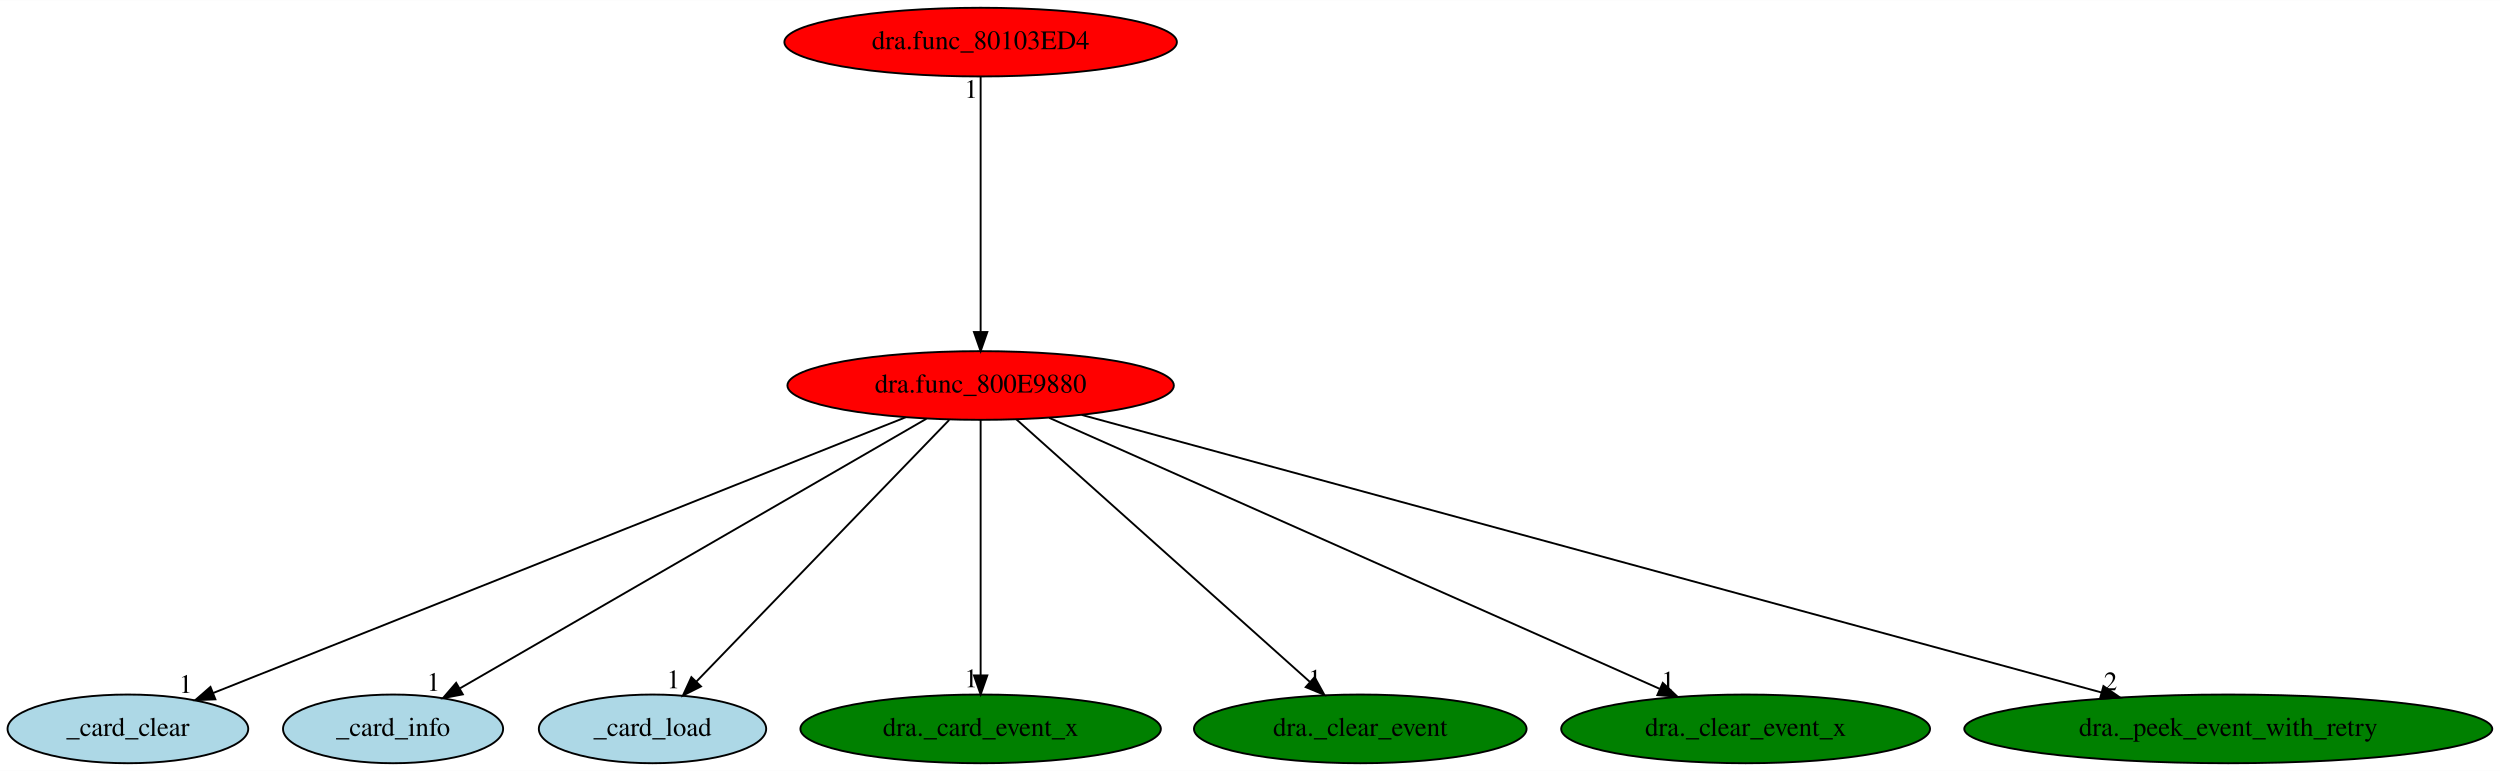
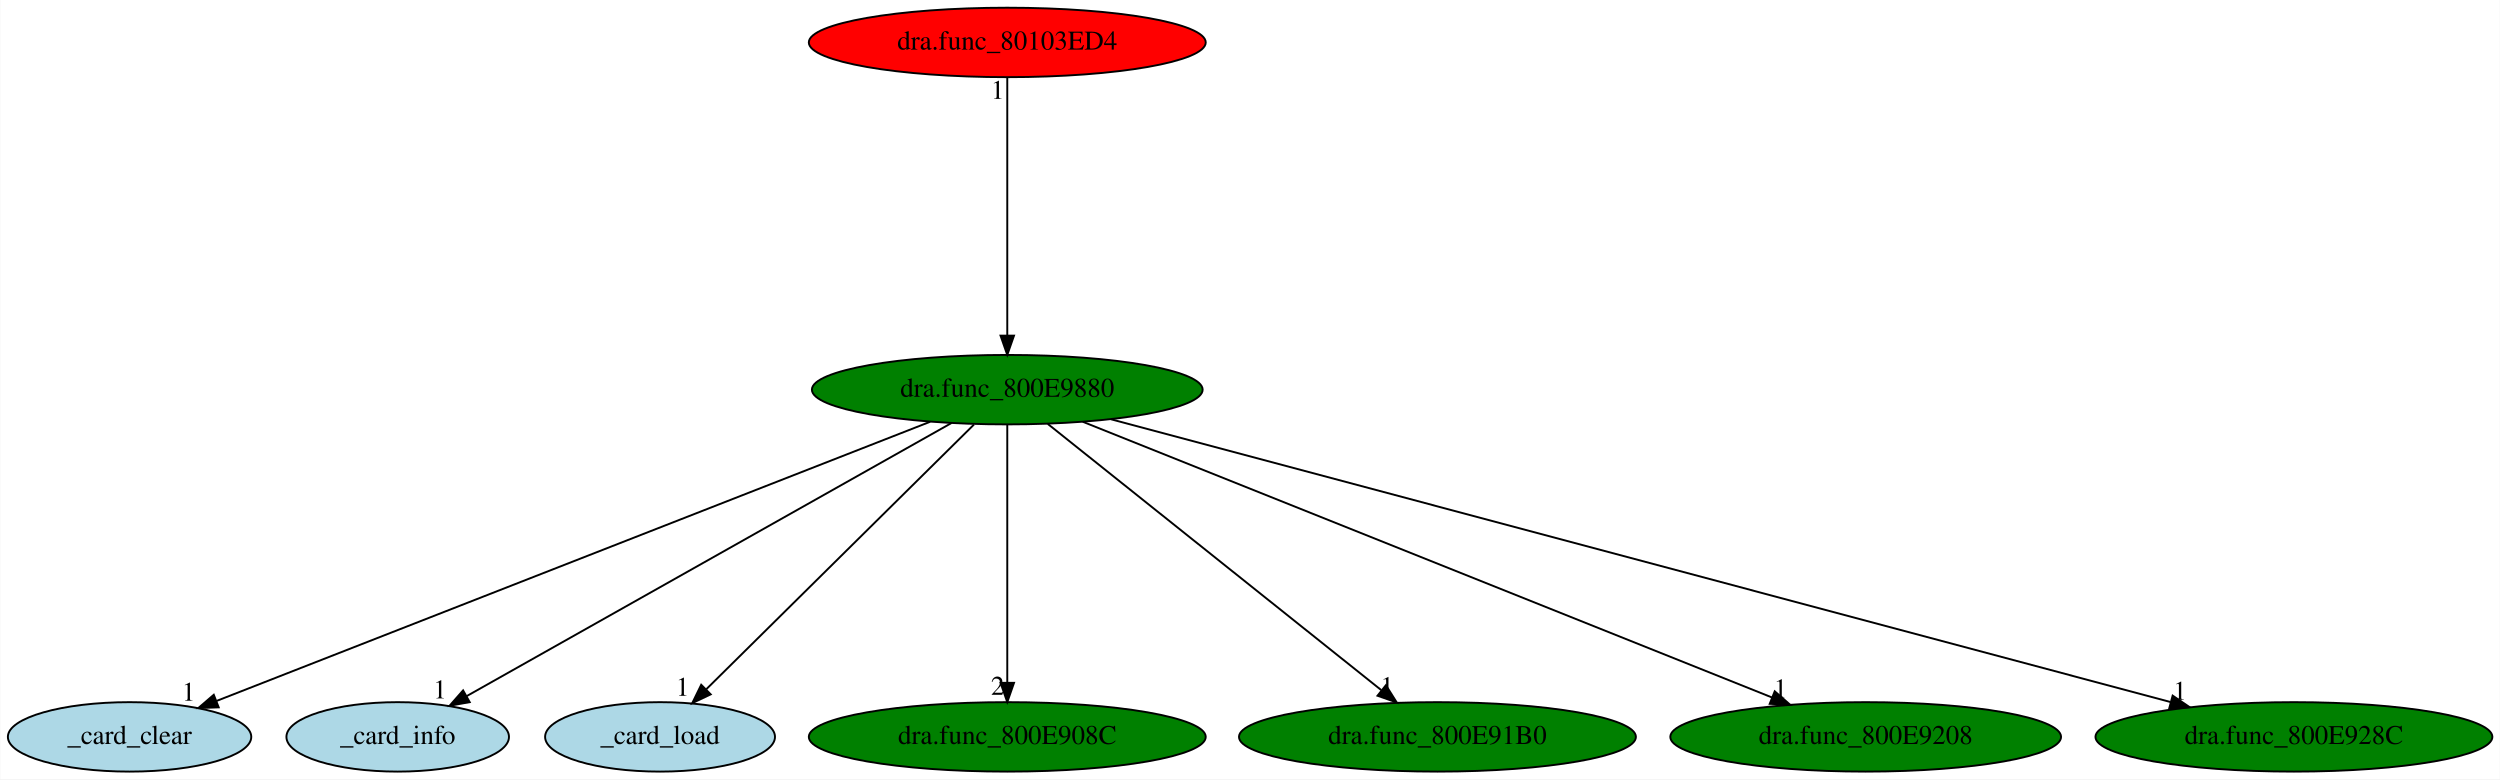
- <svg xmlns="http://www.w3.org/2000/svg" xmlns:xlink="http://www.w3.org/1999/xlink" width="1310pt" height="404pt" viewBox="0.00 0.00 1310.48 404.00">
+ <svg xmlns="http://www.w3.org/2000/svg" xmlns:xlink="http://www.w3.org/1999/xlink" width="1296pt" height="404pt" viewBox="0.00 0.00 1295.74 404.00">
  <g id="graph0" class="graph" transform="scale(1 1) rotate(0) translate(4 400)">
-     <polygon fill="white" stroke="transparent" points="-4,4 -4,-400 1306.48,-400 1306.48,4 -4,4" />
+     <polygon fill="white" stroke="transparent" points="-4,4 -4,-400 1291.74,-400 1291.74,4 -4,4" />
    <g id="node1" class="node">
-       <ellipse fill="red" stroke="black" cx="510.04" cy="-198" rx="101.28" ry="18" />
-       <text text-anchor="middle" x="510.04" y="-194.3" font-family="Times,serif" font-size="14.00">dra.func_800E9880</text>
+       <ellipse fill="green" stroke="black" cx="518.04" cy="-198" rx="101.28" ry="18" />
+       <text text-anchor="middle" x="518.04" y="-194.3" font-family="Times,serif" font-size="14.00">dra.func_800E9880</text>
    </g>
    <g id="node2" class="node">
      <g id="a_node2">
        <a xlink:href="_card_clear.svg" xlink:title="_card_clear">
          <ellipse fill="lightblue" stroke="black" cx="63.04" cy="-18" rx="63.09" ry="18" />
          <text text-anchor="middle" x="63.04" y="-14.3" font-family="Times,serif" font-size="14.00">_card_clear</text>
        </a>
      </g>
    </g>
    <g id="edge1" class="edge">
-       <path fill="none" stroke="black" d="M470.77,-181.36C387.81,-148.32 195.2,-71.62 107.71,-36.79" />
-       <polygon fill="black" stroke="black" points="108.91,-33.5 98.33,-33.05 106.32,-40 108.91,-33.5" />
-       <text text-anchor="middle" x="93.33" y="-36.85" font-family="Times,serif" font-size="14.00">1</text>
+       <path fill="none" stroke="black" d="M478.06,-181.36C393.52,-148.28 197.08,-71.43 108.18,-36.66" />
+       <polygon fill="black" stroke="black" points="109.24,-33.31 98.65,-32.93 106.69,-39.83 109.24,-33.31" />
+       <text text-anchor="middle" x="93.65" y="-36.73" font-family="Times,serif" font-size="14.00">1</text>
    </g>
    <g id="node3" class="node">
      <g id="a_node3">
        <a xlink:href="_card_info.svg" xlink:title="_card_info">
          <ellipse fill="lightblue" stroke="black" cx="202.04" cy="-18" rx="57.69" ry="18" />
          <text text-anchor="middle" x="202.04" y="-14.3" font-family="Times,serif" font-size="14.00">_card_info</text>
        </a>
      </g>
    </g>
    <g id="edge2" class="edge">
-       <path fill="none" stroke="black" d="M481.62,-180.57C425.1,-147.91 298.76,-74.89 237.16,-39.29" />
-       <polygon fill="black" stroke="black" points="238.61,-36.09 228.2,-34.12 235.11,-42.15 238.61,-36.09" />
-       <text text-anchor="middle" x="223.2" y="-37.92" font-family="Times,serif" font-size="14.00">1</text>
+       <path fill="none" stroke="black" d="M489.16,-180.73C431.22,-148.09 300.95,-74.71 237.76,-39.12" />
+       <polygon fill="black" stroke="black" points="239.37,-36.01 228.94,-34.15 235.94,-42.11 239.37,-36.01" />
+       <text text-anchor="middle" x="223.94" y="-37.95" font-family="Times,serif" font-size="14.00">1</text>
    </g>
    <g id="node4" class="node">
      <g id="a_node4">
        <a xlink:href="_card_load.svg" xlink:title="_card_load">
          <ellipse fill="lightblue" stroke="black" cx="338.04" cy="-18" rx="59.59" ry="18" />
          <text text-anchor="middle" x="338.04" y="-14.3" font-family="Times,serif" font-size="14.00">_card_load</text>
        </a>
      </g>
    </g>
    <g id="edge3" class="edge">
-       <path fill="none" stroke="black" d="M493.55,-179.93C462.7,-148.01 396.21,-79.19 361,-42.76" />
-       <polygon fill="black" stroke="black" points="363.45,-40.26 353.99,-35.5 358.42,-45.12 363.45,-40.26" />
-       <text text-anchor="middle" x="348.99" y="-39.3" font-family="Times,serif" font-size="14.00">1</text>
+       <path fill="none" stroke="black" d="M500.79,-179.93C468.5,-148.01 398.92,-79.19 362.07,-42.76" />
+       <polygon fill="black" stroke="black" points="364.3,-40.04 354.73,-35.5 359.38,-45.02 364.3,-40.04" />
+       <text text-anchor="middle" x="349.73" y="-39.3" font-family="Times,serif" font-size="14.00">1</text>
    </g>
    <g id="node5" class="node">
      <g id="a_node5">
-         <a xlink:href="dra._card_event_x.svg" xlink:title="dra._card_event_x">
-           <ellipse fill="green" stroke="black" cx="510.04" cy="-18" rx="94.48" ry="18" />
-           <text text-anchor="middle" x="510.04" y="-14.3" font-family="Times,serif" font-size="14.00">dra._card_event_x</text>
+         <a xlink:href="dra.func_800E908C.svg" xlink:title="dra.func_800E908C">
+           <ellipse fill="green" stroke="black" cx="518.04" cy="-18" rx="102.88" ry="18" />
+           <text text-anchor="middle" x="518.04" y="-14.3" font-family="Times,serif" font-size="14.00">dra.func_800E908C</text>
        </a>
      </g>
    </g>
    <g id="edge4" class="edge">
-       <path fill="none" stroke="black" d="M510.04,-179.93C510.04,-148.97 510.04,-83.3 510.04,-46.13" />
-       <polygon fill="black" stroke="black" points="513.54,-46.02 510.04,-36.02 506.54,-46.02 513.54,-46.02" />
-       <text text-anchor="middle" x="505.04" y="-39.82" font-family="Times,serif" font-size="14.00">1</text>
+       <path fill="none" stroke="black" d="M518.04,-179.93C518.04,-148.97 518.04,-83.3 518.04,-46.13" />
+       <polygon fill="black" stroke="black" points="521.54,-46.02 518.04,-36.02 514.54,-46.02 521.54,-46.02" />
+       <text text-anchor="middle" x="513.04" y="-39.82" font-family="Times,serif" font-size="14.00">2</text>
    </g>
    <g id="node6" class="node">
      <g id="a_node6">
-         <a xlink:href="dra._clear_event.svg" xlink:title="dra._clear_event">
-           <ellipse fill="green" stroke="black" cx="709.04" cy="-18" rx="87.18" ry="18" />
-           <text text-anchor="middle" x="709.04" y="-14.3" font-family="Times,serif" font-size="14.00">dra._clear_event</text>
+         <a xlink:href="dra.func_800E91B0.svg" xlink:title="dra.func_800E91B0">
+           <ellipse fill="green" stroke="black" cx="741.04" cy="-18" rx="102.88" ry="18" />
+           <text text-anchor="middle" x="741.04" y="-14.3" font-family="Times,serif" font-size="14.00">dra.func_800E91B0</text>
        </a>
      </g>
    </g>
    <g id="edge5" class="edge">
-       <path fill="none" stroke="black" d="M528.77,-180.25C564.32,-148.45 641.72,-79.22 682.57,-42.68" />
-       <polygon fill="black" stroke="black" points="685.11,-45.11 690.23,-35.83 680.44,-39.89 685.11,-45.11" />
-       <text text-anchor="middle" x="685.23" y="-39.63" font-family="Times,serif" font-size="14.00">1</text>
+       <path fill="none" stroke="black" d="M539.02,-180.25C579.04,-148.32 666.32,-78.65 711.94,-42.23" />
+       <polygon fill="black" stroke="black" points="714.33,-44.8 719.96,-35.83 709.96,-39.33 714.33,-44.8" />
+       <text text-anchor="middle" x="714.96" y="-39.63" font-family="Times,serif" font-size="14.00">1</text>
    </g>
    <g id="node7" class="node">
      <g id="a_node7">
-         <a xlink:href="dra._clear_event_x.svg" xlink:title="dra._clear_event_x">
-           <ellipse fill="green" stroke="black" cx="911.04" cy="-18" rx="96.68" ry="18" />
-           <text text-anchor="middle" x="911.04" y="-14.3" font-family="Times,serif" font-size="14.00">dra._clear_event_x</text>
+         <a xlink:href="dra.func_800E9208.svg" xlink:title="dra.func_800E9208">
+           <ellipse fill="green" stroke="black" cx="963.04" cy="-18" rx="101.28" ry="18" />
+           <text text-anchor="middle" x="963.04" y="-14.3" font-family="Times,serif" font-size="14.00">dra.func_800E9208</text>
        </a>
      </g>
    </g>
    <g id="edge6" class="edge">
-       <path fill="none" stroke="black" d="M545.98,-181.05C619.23,-148.53 785.62,-74.67 865.97,-39.01" />
-       <polygon fill="black" stroke="black" points="867.61,-42.11 875.33,-34.85 864.77,-35.71 867.61,-42.11" />
-       <text text-anchor="middle" x="870.33" y="-38.65" font-family="Times,serif" font-size="14.00">1</text>
+       <path fill="none" stroke="black" d="M557.15,-181.36C638.49,-148.82 825.72,-73.93 914.56,-38.39" />
+       <polygon fill="black" stroke="black" points="915.89,-41.63 923.87,-34.67 913.29,-35.13 915.89,-41.63" />
+       <text text-anchor="middle" x="918.87" y="-38.47" font-family="Times,serif" font-size="14.00">1</text>
    </g>
    <g id="node8" class="node">
      <g id="a_node8">
-         <a xlink:href="dra._peek_event_with_retry.svg" xlink:title="dra._peek_event_with_retry">
-           <ellipse fill="green" stroke="black" cx="1164.04" cy="-18" rx="138.38" ry="18" />
-           <text text-anchor="middle" x="1164.04" y="-14.3" font-family="Times,serif" font-size="14.00">dra._peek_event_with_retry</text>
+         <a xlink:href="dra.func_800E928C.svg" xlink:title="dra.func_800E928C">
+           <ellipse fill="green" stroke="black" cx="1185.04" cy="-18" rx="102.88" ry="18" />
+           <text text-anchor="middle" x="1185.04" y="-14.3" font-family="Times,serif" font-size="14.00">dra.func_800E928C</text>
        </a>
      </g>
    </g>
    <g id="edge7" class="edge">
-       <path fill="none" stroke="black" d="M563.01,-182.58C681.41,-150.36 967.31,-72.54 1097.49,-37.11" />
-       <polygon fill="black" stroke="black" points="1098.61,-40.44 1107.34,-34.43 1096.77,-33.68 1098.61,-40.44" />
-       <text text-anchor="middle" x="1102.34" y="-38.23" font-family="Times,serif" font-size="14.00">2</text>
+       <path fill="none" stroke="black" d="M571.78,-182.66C693.55,-150.16 990.05,-71.04 1121.03,-36.08" />
+       <polygon fill="black" stroke="black" points="1122.17,-39.4 1130.93,-33.44 1120.36,-32.64 1122.17,-39.4" />
+       <text text-anchor="middle" x="1125.93" y="-37.24" font-family="Times,serif" font-size="14.00">1</text>
    </g>
    <g id="node9" class="node">
      <g id="a_node9">
        <a xlink:href="dra.func_80103ED4.svg" xlink:title="dra.func_80103ED4">
-           <ellipse fill="red" stroke="black" cx="510.04" cy="-378" rx="102.88" ry="18" />
-           <text text-anchor="middle" x="510.04" y="-374.3" font-family="Times,serif" font-size="14.00">dra.func_80103ED4</text>
+           <ellipse fill="red" stroke="black" cx="518.04" cy="-378" rx="102.88" ry="18" />
+           <text text-anchor="middle" x="518.04" y="-374.3" font-family="Times,serif" font-size="14.00">dra.func_80103ED4</text>
        </a>
      </g>
    </g>
    <g id="edge8" class="edge">
-       <path fill="none" stroke="black" d="M510.04,-359.93C510.04,-328.97 510.04,-263.3 510.04,-226.13" />
-       <polygon fill="black" stroke="black" points="513.54,-226.02 510.04,-216.02 506.54,-226.02 513.54,-226.02" />
-       <text text-anchor="middle" x="505.04" y="-348.73" font-family="Times,serif" font-size="14.00">1</text>
+       <path fill="none" stroke="black" d="M518.04,-359.93C518.04,-328.97 518.04,-263.3 518.04,-226.13" />
+       <polygon fill="black" stroke="black" points="521.54,-226.02 518.04,-216.02 514.54,-226.02 521.54,-226.02" />
+       <text text-anchor="middle" x="513.04" y="-348.73" font-family="Times,serif" font-size="14.00">1</text>
    </g>
  </g>
</svg>
